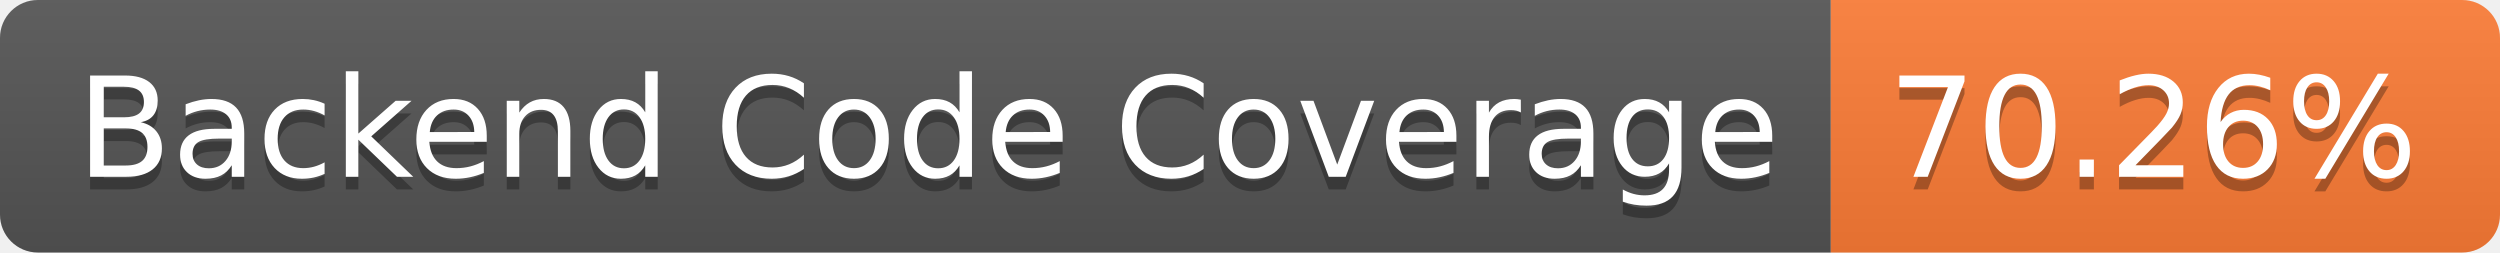
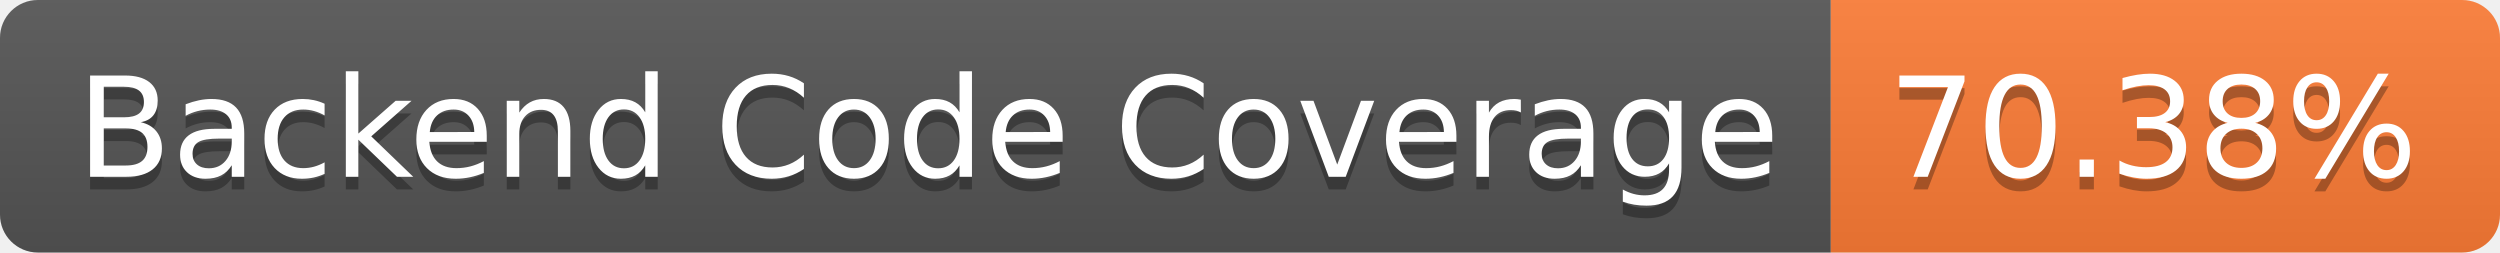
- <svg xmlns="http://www.w3.org/2000/svg" width="198" height="20" role="img" aria-label="Backend Code Coverage: 70.26%">
+ <svg xmlns="http://www.w3.org/2000/svg" width="198" height="20" role="img" aria-label="Backend Code Coverage: 70.38%">
  <linearGradient id="s" x2="0" y2="100%">
    <stop offset="0" stop-color="#bbb" stop-opacity=".1" />
    <stop offset="1" stop-opacity=".1" />
  </linearGradient>
  <clipPath id="r">
    <rect width="198" height="20" rx="3" fill="#fff" />
  </clipPath>
  <g clip-path="url(#r)">
    <rect width="145" height="20" fill="#555" />
    <rect x="145" width="53" height="20" fill="#fe7d37" />
    <rect width="198" height="20" fill="url(#s)" />
  </g>
  <g fill="#fff" text-anchor="middle" font-family="Verdana,Geneva,DejaVu Sans,sans-serif" text-rendering="geometricPrecision" font-size="110">
    <text aria-hidden="true" x="735" y="150" fill="#010101" fill-opacity=".3" transform="scale(.1)" textLength="1350">Backend Code Coverage</text>
    <text x="735" y="140" transform="scale(.1)" fill="#fff" textLength="1350">Backend Code Coverage</text>
-     <text aria-hidden="true" x="1705" y="150" fill="#010101" fill-opacity=".3" transform="scale(.1)" textLength="430">70.26%</text>
-     <text x="1705" y="140" transform="scale(.1)" fill="#fff" textLength="430">70.26%</text>
+     <text aria-hidden="true" x="1705" y="150" fill="#010101" fill-opacity=".3" transform="scale(.1)" textLength="430">70.38%</text>
+     <text x="1705" y="140" transform="scale(.1)" fill="#fff" textLength="430">70.38%</text>
  </g>
</svg>
